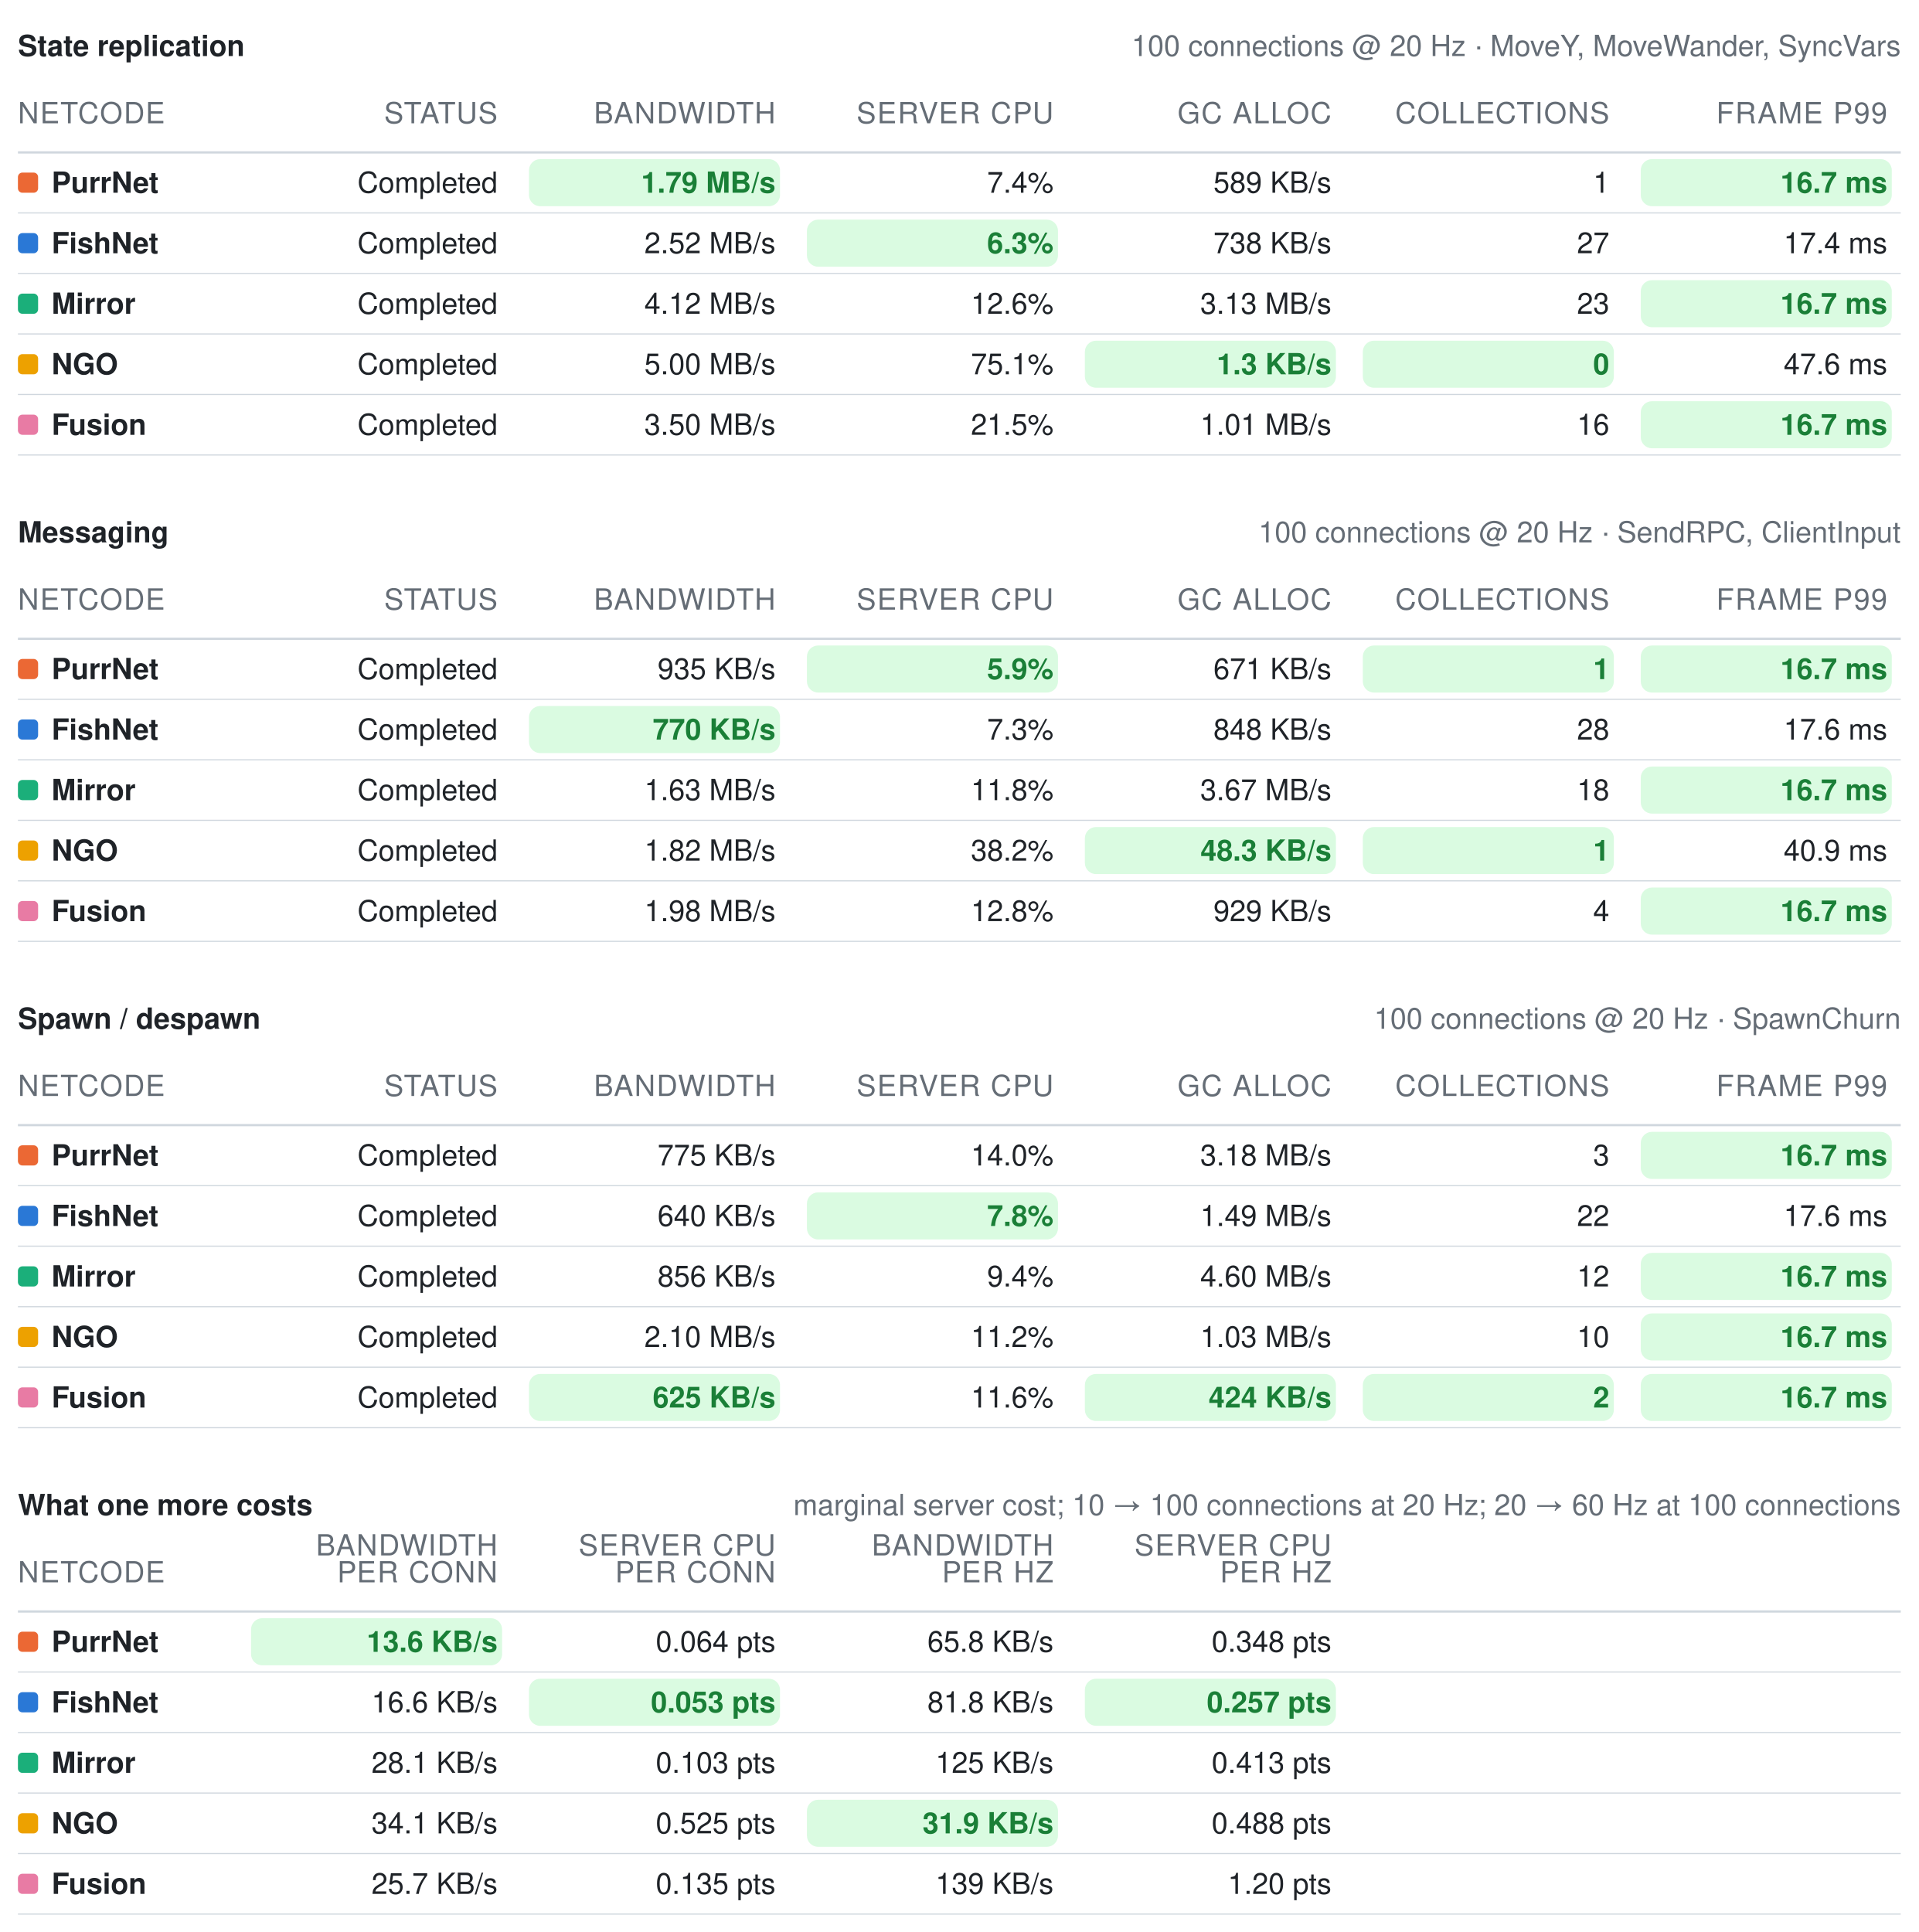
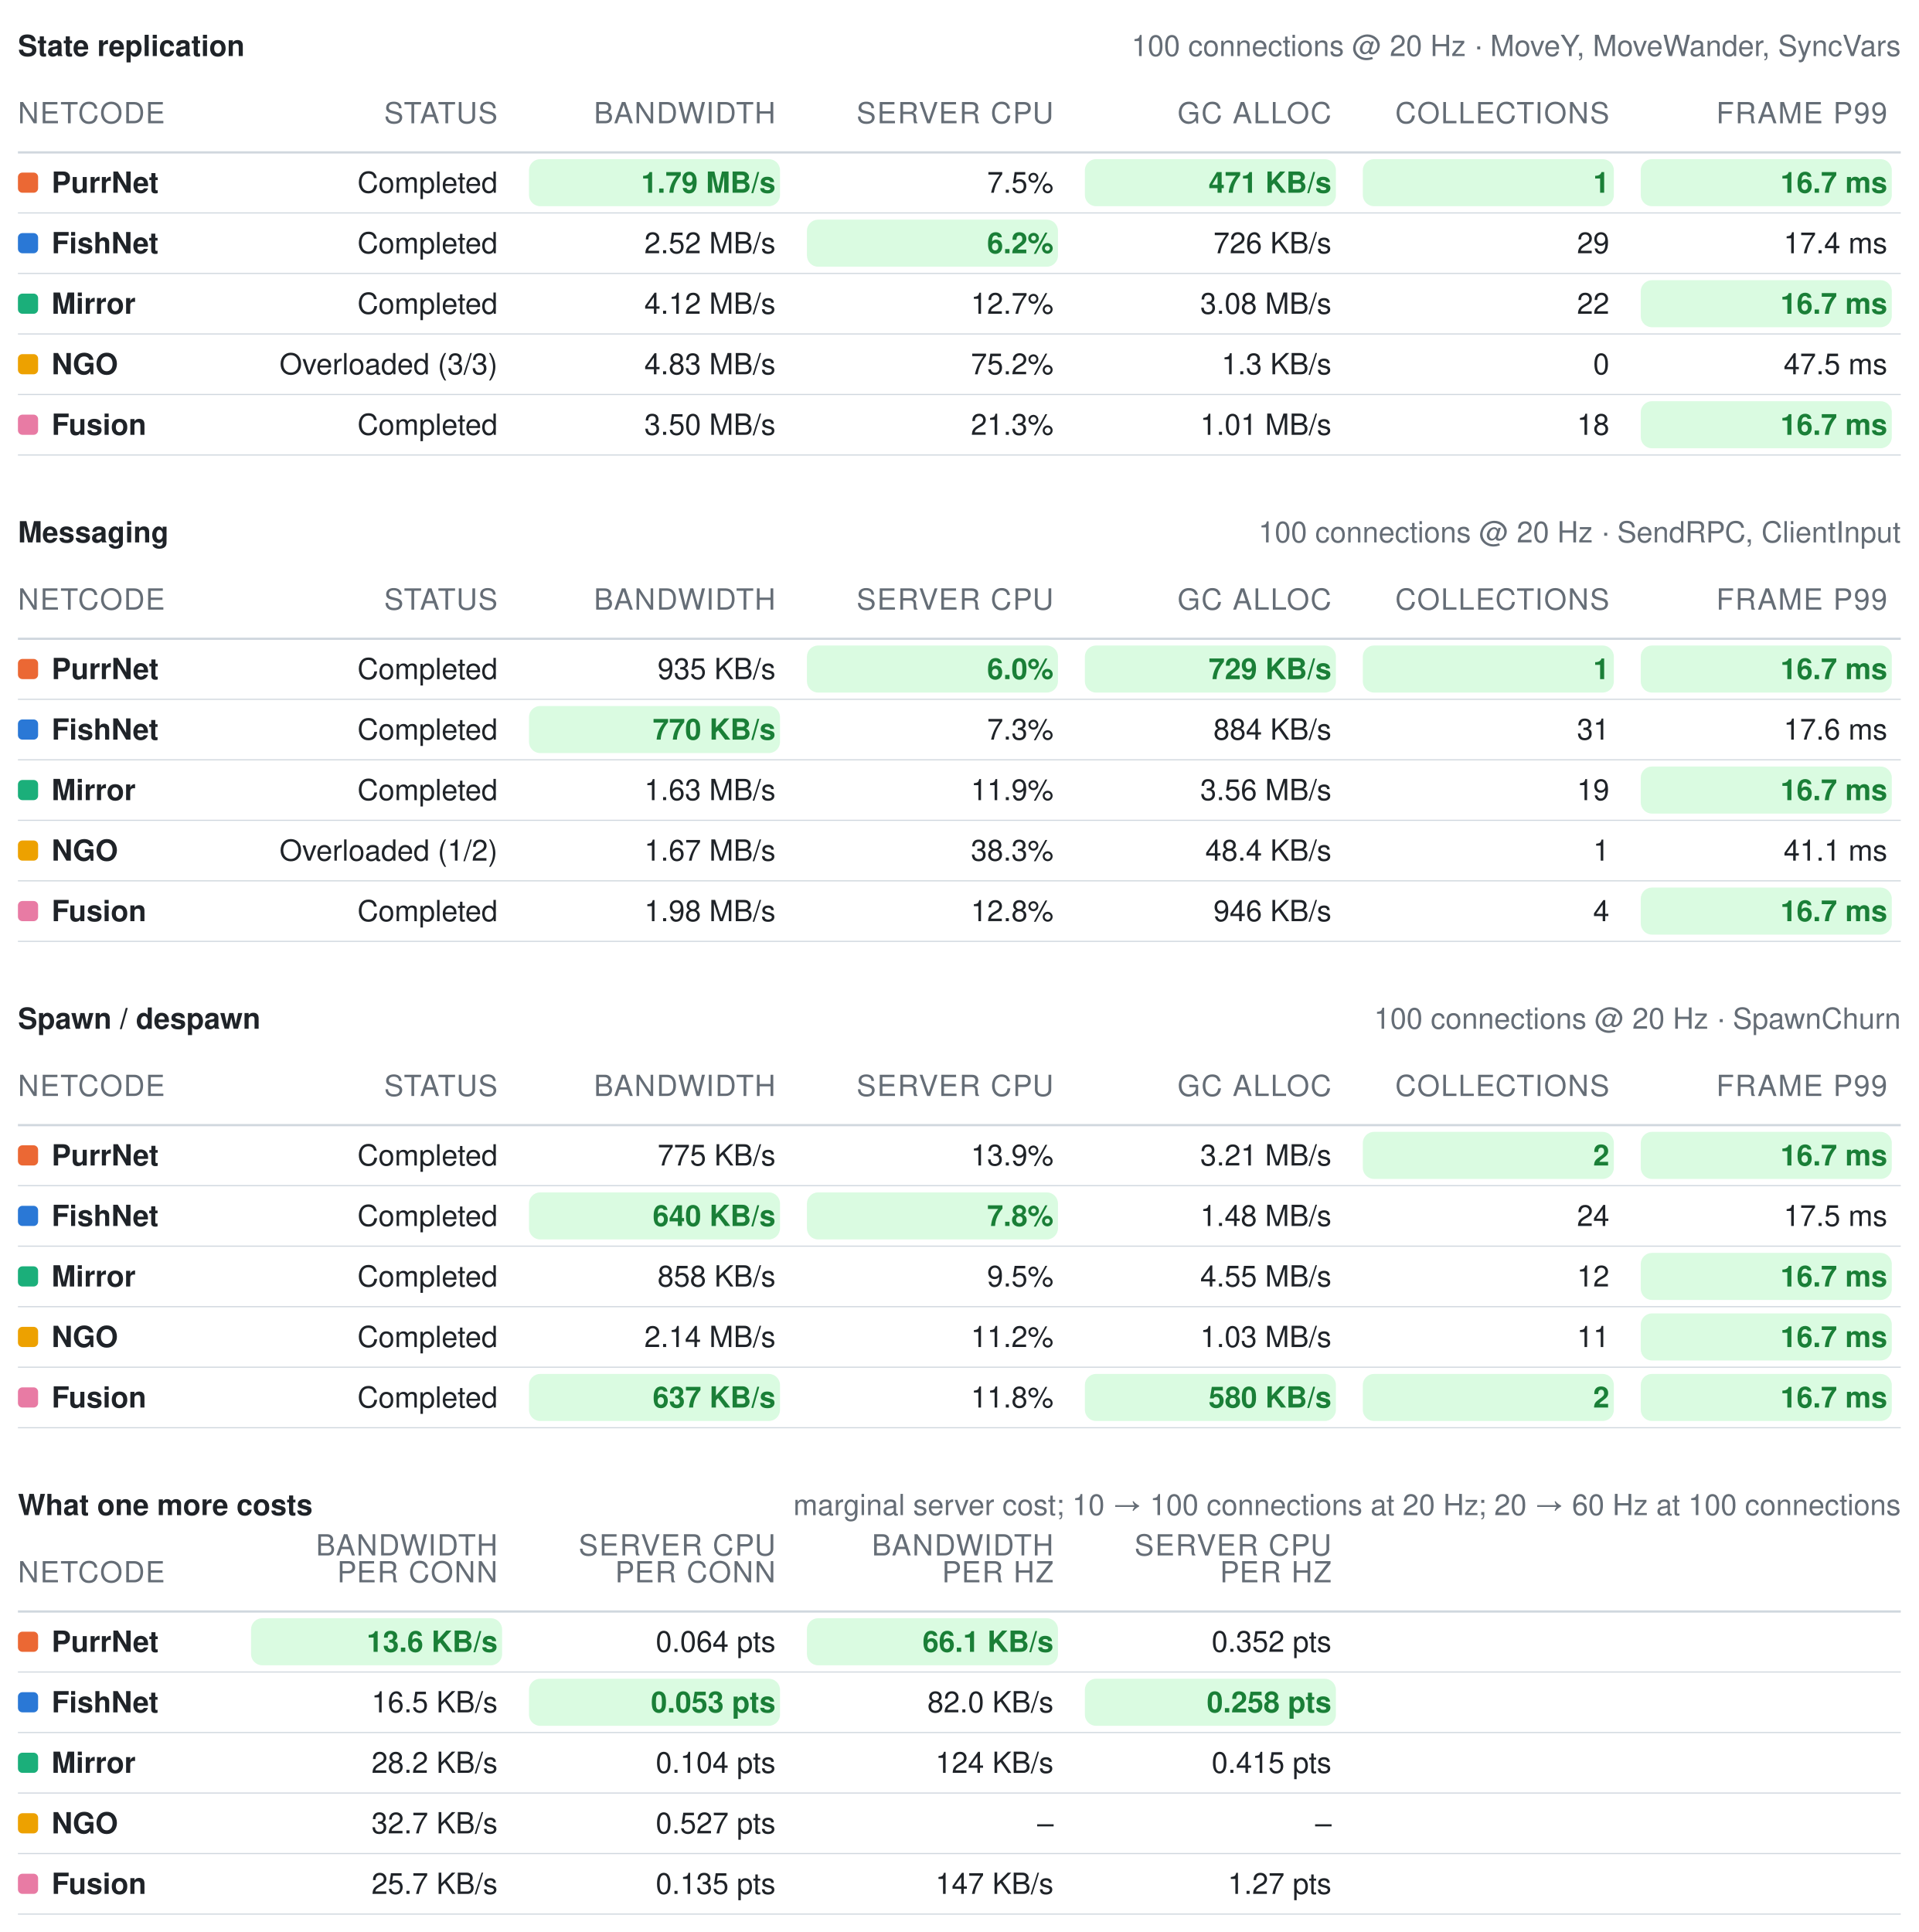
<svg xmlns="http://www.w3.org/2000/svg" width="856" height="862" viewBox="0 0 856 862" role="img" aria-label="Benchmark summary tables">
  <style>text{font-family:-apple-system, BlinkMacSystemFont, Segoe UI, Helvetica, Arial, sans-serif;font-size:13px;font-variant-numeric:tabular-nums}</style>
  <text x="8" y="25" font-weight="600" fill="#1f2328">State replication</text>
  <text x="848" y="25" text-anchor="end" fill="#656d76" font-size="12">100 connections @ 20 Hz · MoveY, MoveWander, SyncVars</text>
  <text x="8" y="55" fill="#656d76" font-size="11" letter-spacing="0.5">NETCODE</text>
  <text x="222" y="55" text-anchor="end" fill="#656d76" font-size="11" letter-spacing="0.5">STATUS</text>
  <text x="346" y="55" text-anchor="end" fill="#656d76" font-size="11" letter-spacing="0.5">BANDWIDTH</text>
  <text x="470" y="55" text-anchor="end" fill="#656d76" font-size="11" letter-spacing="0.5">SERVER CPU</text>
  <text x="594" y="55" text-anchor="end" fill="#656d76" font-size="11" letter-spacing="0.5">GC ALLOC</text>
  <text x="718" y="55" text-anchor="end" fill="#656d76" font-size="11" letter-spacing="0.5">COLLECTIONS</text>
  <text x="842" y="55" text-anchor="end" fill="#656d76" font-size="11" letter-spacing="0.5">FRAME P99</text>
  <line x1="8" y1="68" x2="848" y2="68" stroke="#d0d7de" stroke-width="1" />
  <rect x="8" y="77" width="9" height="9" rx="2" fill="#eb6834" />
  <text x="23" y="86" fill="#1f2328" font-weight="600">PurrNet</text>
  <text x="222" y="86" text-anchor="end" fill="#1f2328" font-weight="400">Completed</text>
  <rect x="236" y="71" width="112" height="21" rx="5" fill="#dafbe1" />
  <text x="346" y="86" text-anchor="end" fill="#1a7f37" font-weight="600">1.79 MB/s</text>
-   <text x="470" y="86" text-anchor="end" fill="#1f2328" font-weight="400">7.4%</text>
-   <text x="594" y="86" text-anchor="end" fill="#1f2328" font-weight="400">589 KB/s</text>
-   <text x="718" y="86" text-anchor="end" fill="#1f2328" font-weight="400">1</text>
+   <text x="470" y="86" text-anchor="end" fill="#1f2328" font-weight="400">7.5%</text>
+   <rect x="484" y="71" width="112" height="21" rx="5" fill="#dafbe1" />
+   <text x="594" y="86" text-anchor="end" fill="#1a7f37" font-weight="600">471 KB/s</text>
+   <rect x="608" y="71" width="112" height="21" rx="5" fill="#dafbe1" />
+   <text x="718" y="86" text-anchor="end" fill="#1a7f37" font-weight="600">1</text>
  <rect x="732" y="71" width="112" height="21" rx="5" fill="#dafbe1" />
  <text x="842" y="86" text-anchor="end" fill="#1a7f37" font-weight="600">16.7 ms</text>
  <line x1="8" y1="95" x2="848" y2="95" stroke="#d0d7de" stroke-width="0.5" />
  <rect x="8" y="104" width="9" height="9" rx="2" fill="#2a78d6" />
  <text x="23" y="113" fill="#1f2328" font-weight="600">FishNet</text>
  <text x="222" y="113" text-anchor="end" fill="#1f2328" font-weight="400">Completed</text>
  <text x="346" y="113" text-anchor="end" fill="#1f2328" font-weight="400">2.52 MB/s</text>
  <rect x="360" y="98" width="112" height="21" rx="5" fill="#dafbe1" />
-   <text x="470" y="113" text-anchor="end" fill="#1a7f37" font-weight="600">6.3%</text>
-   <text x="594" y="113" text-anchor="end" fill="#1f2328" font-weight="400">738 KB/s</text>
-   <text x="718" y="113" text-anchor="end" fill="#1f2328" font-weight="400">27</text>
+   <text x="470" y="113" text-anchor="end" fill="#1a7f37" font-weight="600">6.2%</text>
+   <text x="594" y="113" text-anchor="end" fill="#1f2328" font-weight="400">726 KB/s</text>
+   <text x="718" y="113" text-anchor="end" fill="#1f2328" font-weight="400">29</text>
  <text x="842" y="113" text-anchor="end" fill="#1f2328" font-weight="400">17.4 ms</text>
  <line x1="8" y1="122" x2="848" y2="122" stroke="#d0d7de" stroke-width="0.5" />
  <rect x="8" y="131" width="9" height="9" rx="2" fill="#1baf7a" />
  <text x="23" y="140" fill="#1f2328" font-weight="600">Mirror</text>
  <text x="222" y="140" text-anchor="end" fill="#1f2328" font-weight="400">Completed</text>
  <text x="346" y="140" text-anchor="end" fill="#1f2328" font-weight="400">4.12 MB/s</text>
-   <text x="470" y="140" text-anchor="end" fill="#1f2328" font-weight="400">12.6%</text>
-   <text x="594" y="140" text-anchor="end" fill="#1f2328" font-weight="400">3.13 MB/s</text>
-   <text x="718" y="140" text-anchor="end" fill="#1f2328" font-weight="400">23</text>
+   <text x="470" y="140" text-anchor="end" fill="#1f2328" font-weight="400">12.7%</text>
+   <text x="594" y="140" text-anchor="end" fill="#1f2328" font-weight="400">3.08 MB/s</text>
+   <text x="718" y="140" text-anchor="end" fill="#1f2328" font-weight="400">22</text>
  <rect x="732" y="125" width="112" height="21" rx="5" fill="#dafbe1" />
  <text x="842" y="140" text-anchor="end" fill="#1a7f37" font-weight="600">16.7 ms</text>
  <line x1="8" y1="149" x2="848" y2="149" stroke="#d0d7de" stroke-width="0.5" />
  <rect x="8" y="158" width="9" height="9" rx="2" fill="#eda100" />
  <text x="23" y="167" fill="#1f2328" font-weight="600">NGO</text>
-   <text x="222" y="167" text-anchor="end" fill="#1f2328" font-weight="400">Completed</text>
-   <text x="346" y="167" text-anchor="end" fill="#1f2328" font-weight="400">5.00 MB/s</text>
-   <text x="470" y="167" text-anchor="end" fill="#1f2328" font-weight="400">75.1%</text>
-   <rect x="484" y="152" width="112" height="21" rx="5" fill="#dafbe1" />
-   <text x="594" y="167" text-anchor="end" fill="#1a7f37" font-weight="600">1.3 KB/s</text>
-   <rect x="608" y="152" width="112" height="21" rx="5" fill="#dafbe1" />
-   <text x="718" y="167" text-anchor="end" fill="#1a7f37" font-weight="600">0</text>
-   <text x="842" y="167" text-anchor="end" fill="#1f2328" font-weight="400">47.6 ms</text>
+   <text x="222" y="167" text-anchor="end" fill="#1f2328" font-weight="400">Overloaded (3/3)</text>
+   <text x="346" y="167" text-anchor="end" fill="#1f2328" font-weight="400">4.83 MB/s</text>
+   <text x="470" y="167" text-anchor="end" fill="#1f2328" font-weight="400">75.2%</text>
+   <text x="594" y="167" text-anchor="end" fill="#1f2328" font-weight="400">1.3 KB/s</text>
+   <text x="718" y="167" text-anchor="end" fill="#1f2328" font-weight="400">0</text>
+   <text x="842" y="167" text-anchor="end" fill="#1f2328" font-weight="400">47.5 ms</text>
  <line x1="8" y1="176" x2="848" y2="176" stroke="#d0d7de" stroke-width="0.5" />
  <rect x="8" y="185" width="9" height="9" rx="2" fill="#e87ba4" />
  <text x="23" y="194" fill="#1f2328" font-weight="600">Fusion</text>
  <text x="222" y="194" text-anchor="end" fill="#1f2328" font-weight="400">Completed</text>
  <text x="346" y="194" text-anchor="end" fill="#1f2328" font-weight="400">3.50 MB/s</text>
-   <text x="470" y="194" text-anchor="end" fill="#1f2328" font-weight="400">21.5%</text>
+   <text x="470" y="194" text-anchor="end" fill="#1f2328" font-weight="400">21.3%</text>
  <text x="594" y="194" text-anchor="end" fill="#1f2328" font-weight="400">1.01 MB/s</text>
-   <text x="718" y="194" text-anchor="end" fill="#1f2328" font-weight="400">16</text>
+   <text x="718" y="194" text-anchor="end" fill="#1f2328" font-weight="400">18</text>
  <rect x="732" y="179" width="112" height="21" rx="5" fill="#dafbe1" />
  <text x="842" y="194" text-anchor="end" fill="#1a7f37" font-weight="600">16.7 ms</text>
  <line x1="8" y1="203" x2="848" y2="203" stroke="#d0d7de" stroke-width="0.5" />
  <text x="8" y="242" font-weight="600" fill="#1f2328">Messaging</text>
  <text x="848" y="242" text-anchor="end" fill="#656d76" font-size="12">100 connections @ 20 Hz · SendRPC, ClientInput</text>
  <text x="8" y="272" fill="#656d76" font-size="11" letter-spacing="0.5">NETCODE</text>
  <text x="222" y="272" text-anchor="end" fill="#656d76" font-size="11" letter-spacing="0.5">STATUS</text>
  <text x="346" y="272" text-anchor="end" fill="#656d76" font-size="11" letter-spacing="0.5">BANDWIDTH</text>
  <text x="470" y="272" text-anchor="end" fill="#656d76" font-size="11" letter-spacing="0.5">SERVER CPU</text>
  <text x="594" y="272" text-anchor="end" fill="#656d76" font-size="11" letter-spacing="0.5">GC ALLOC</text>
  <text x="718" y="272" text-anchor="end" fill="#656d76" font-size="11" letter-spacing="0.5">COLLECTIONS</text>
  <text x="842" y="272" text-anchor="end" fill="#656d76" font-size="11" letter-spacing="0.5">FRAME P99</text>
  <line x1="8" y1="285" x2="848" y2="285" stroke="#d0d7de" stroke-width="1" />
  <rect x="8" y="294" width="9" height="9" rx="2" fill="#eb6834" />
  <text x="23" y="303" fill="#1f2328" font-weight="600">PurrNet</text>
  <text x="222" y="303" text-anchor="end" fill="#1f2328" font-weight="400">Completed</text>
  <text x="346" y="303" text-anchor="end" fill="#1f2328" font-weight="400">935 KB/s</text>
  <rect x="360" y="288" width="112" height="21" rx="5" fill="#dafbe1" />
-   <text x="470" y="303" text-anchor="end" fill="#1a7f37" font-weight="600">5.9%</text>
-   <text x="594" y="303" text-anchor="end" fill="#1f2328" font-weight="400">671 KB/s</text>
+   <text x="470" y="303" text-anchor="end" fill="#1a7f37" font-weight="600">6.0%</text>
+   <rect x="484" y="288" width="112" height="21" rx="5" fill="#dafbe1" />
+   <text x="594" y="303" text-anchor="end" fill="#1a7f37" font-weight="600">729 KB/s</text>
  <rect x="608" y="288" width="112" height="21" rx="5" fill="#dafbe1" />
  <text x="718" y="303" text-anchor="end" fill="#1a7f37" font-weight="600">1</text>
  <rect x="732" y="288" width="112" height="21" rx="5" fill="#dafbe1" />
  <text x="842" y="303" text-anchor="end" fill="#1a7f37" font-weight="600">16.7 ms</text>
  <line x1="8" y1="312" x2="848" y2="312" stroke="#d0d7de" stroke-width="0.5" />
  <rect x="8" y="321" width="9" height="9" rx="2" fill="#2a78d6" />
  <text x="23" y="330" fill="#1f2328" font-weight="600">FishNet</text>
  <text x="222" y="330" text-anchor="end" fill="#1f2328" font-weight="400">Completed</text>
  <rect x="236" y="315" width="112" height="21" rx="5" fill="#dafbe1" />
  <text x="346" y="330" text-anchor="end" fill="#1a7f37" font-weight="600">770 KB/s</text>
  <text x="470" y="330" text-anchor="end" fill="#1f2328" font-weight="400">7.3%</text>
-   <text x="594" y="330" text-anchor="end" fill="#1f2328" font-weight="400">848 KB/s</text>
-   <text x="718" y="330" text-anchor="end" fill="#1f2328" font-weight="400">28</text>
+   <text x="594" y="330" text-anchor="end" fill="#1f2328" font-weight="400">884 KB/s</text>
+   <text x="718" y="330" text-anchor="end" fill="#1f2328" font-weight="400">31</text>
  <text x="842" y="330" text-anchor="end" fill="#1f2328" font-weight="400">17.6 ms</text>
  <line x1="8" y1="339" x2="848" y2="339" stroke="#d0d7de" stroke-width="0.5" />
  <rect x="8" y="348" width="9" height="9" rx="2" fill="#1baf7a" />
  <text x="23" y="357" fill="#1f2328" font-weight="600">Mirror</text>
  <text x="222" y="357" text-anchor="end" fill="#1f2328" font-weight="400">Completed</text>
  <text x="346" y="357" text-anchor="end" fill="#1f2328" font-weight="400">1.63 MB/s</text>
-   <text x="470" y="357" text-anchor="end" fill="#1f2328" font-weight="400">11.8%</text>
-   <text x="594" y="357" text-anchor="end" fill="#1f2328" font-weight="400">3.67 MB/s</text>
-   <text x="718" y="357" text-anchor="end" fill="#1f2328" font-weight="400">18</text>
+   <text x="470" y="357" text-anchor="end" fill="#1f2328" font-weight="400">11.9%</text>
+   <text x="594" y="357" text-anchor="end" fill="#1f2328" font-weight="400">3.56 MB/s</text>
+   <text x="718" y="357" text-anchor="end" fill="#1f2328" font-weight="400">19</text>
  <rect x="732" y="342" width="112" height="21" rx="5" fill="#dafbe1" />
  <text x="842" y="357" text-anchor="end" fill="#1a7f37" font-weight="600">16.7 ms</text>
  <line x1="8" y1="366" x2="848" y2="366" stroke="#d0d7de" stroke-width="0.5" />
  <rect x="8" y="375" width="9" height="9" rx="2" fill="#eda100" />
  <text x="23" y="384" fill="#1f2328" font-weight="600">NGO</text>
-   <text x="222" y="384" text-anchor="end" fill="#1f2328" font-weight="400">Completed</text>
-   <text x="346" y="384" text-anchor="end" fill="#1f2328" font-weight="400">1.82 MB/s</text>
-   <text x="470" y="384" text-anchor="end" fill="#1f2328" font-weight="400">38.2%</text>
-   <rect x="484" y="369" width="112" height="21" rx="5" fill="#dafbe1" />
-   <text x="594" y="384" text-anchor="end" fill="#1a7f37" font-weight="600">48.3 KB/s</text>
-   <rect x="608" y="369" width="112" height="21" rx="5" fill="#dafbe1" />
-   <text x="718" y="384" text-anchor="end" fill="#1a7f37" font-weight="600">1</text>
-   <text x="842" y="384" text-anchor="end" fill="#1f2328" font-weight="400">40.9 ms</text>
+   <text x="222" y="384" text-anchor="end" fill="#1f2328" font-weight="400">Overloaded (1/2)</text>
+   <text x="346" y="384" text-anchor="end" fill="#1f2328" font-weight="400">1.67 MB/s</text>
+   <text x="470" y="384" text-anchor="end" fill="#1f2328" font-weight="400">38.3%</text>
+   <text x="594" y="384" text-anchor="end" fill="#1f2328" font-weight="400">48.4 KB/s</text>
+   <text x="718" y="384" text-anchor="end" fill="#1f2328" font-weight="400">1</text>
+   <text x="842" y="384" text-anchor="end" fill="#1f2328" font-weight="400">41.1 ms</text>
  <line x1="8" y1="393" x2="848" y2="393" stroke="#d0d7de" stroke-width="0.5" />
  <rect x="8" y="402" width="9" height="9" rx="2" fill="#e87ba4" />
  <text x="23" y="411" fill="#1f2328" font-weight="600">Fusion</text>
  <text x="222" y="411" text-anchor="end" fill="#1f2328" font-weight="400">Completed</text>
  <text x="346" y="411" text-anchor="end" fill="#1f2328" font-weight="400">1.98 MB/s</text>
  <text x="470" y="411" text-anchor="end" fill="#1f2328" font-weight="400">12.8%</text>
-   <text x="594" y="411" text-anchor="end" fill="#1f2328" font-weight="400">929 KB/s</text>
+   <text x="594" y="411" text-anchor="end" fill="#1f2328" font-weight="400">946 KB/s</text>
  <text x="718" y="411" text-anchor="end" fill="#1f2328" font-weight="400">4</text>
  <rect x="732" y="396" width="112" height="21" rx="5" fill="#dafbe1" />
  <text x="842" y="411" text-anchor="end" fill="#1a7f37" font-weight="600">16.7 ms</text>
  <line x1="8" y1="420" x2="848" y2="420" stroke="#d0d7de" stroke-width="0.5" />
  <text x="8" y="459" font-weight="600" fill="#1f2328">Spawn / despawn</text>
  <text x="848" y="459" text-anchor="end" fill="#656d76" font-size="12">100 connections @ 20 Hz · SpawnChurn</text>
  <text x="8" y="489" fill="#656d76" font-size="11" letter-spacing="0.5">NETCODE</text>
  <text x="222" y="489" text-anchor="end" fill="#656d76" font-size="11" letter-spacing="0.5">STATUS</text>
  <text x="346" y="489" text-anchor="end" fill="#656d76" font-size="11" letter-spacing="0.5">BANDWIDTH</text>
  <text x="470" y="489" text-anchor="end" fill="#656d76" font-size="11" letter-spacing="0.5">SERVER CPU</text>
  <text x="594" y="489" text-anchor="end" fill="#656d76" font-size="11" letter-spacing="0.5">GC ALLOC</text>
  <text x="718" y="489" text-anchor="end" fill="#656d76" font-size="11" letter-spacing="0.5">COLLECTIONS</text>
  <text x="842" y="489" text-anchor="end" fill="#656d76" font-size="11" letter-spacing="0.5">FRAME P99</text>
  <line x1="8" y1="502" x2="848" y2="502" stroke="#d0d7de" stroke-width="1" />
  <rect x="8" y="511" width="9" height="9" rx="2" fill="#eb6834" />
  <text x="23" y="520" fill="#1f2328" font-weight="600">PurrNet</text>
  <text x="222" y="520" text-anchor="end" fill="#1f2328" font-weight="400">Completed</text>
  <text x="346" y="520" text-anchor="end" fill="#1f2328" font-weight="400">775 KB/s</text>
-   <text x="470" y="520" text-anchor="end" fill="#1f2328" font-weight="400">14.0%</text>
-   <text x="594" y="520" text-anchor="end" fill="#1f2328" font-weight="400">3.18 MB/s</text>
-   <text x="718" y="520" text-anchor="end" fill="#1f2328" font-weight="400">3</text>
+   <text x="470" y="520" text-anchor="end" fill="#1f2328" font-weight="400">13.9%</text>
+   <text x="594" y="520" text-anchor="end" fill="#1f2328" font-weight="400">3.21 MB/s</text>
+   <rect x="608" y="505" width="112" height="21" rx="5" fill="#dafbe1" />
+   <text x="718" y="520" text-anchor="end" fill="#1a7f37" font-weight="600">2</text>
  <rect x="732" y="505" width="112" height="21" rx="5" fill="#dafbe1" />
  <text x="842" y="520" text-anchor="end" fill="#1a7f37" font-weight="600">16.7 ms</text>
  <line x1="8" y1="529" x2="848" y2="529" stroke="#d0d7de" stroke-width="0.5" />
  <rect x="8" y="538" width="9" height="9" rx="2" fill="#2a78d6" />
  <text x="23" y="547" fill="#1f2328" font-weight="600">FishNet</text>
  <text x="222" y="547" text-anchor="end" fill="#1f2328" font-weight="400">Completed</text>
-   <text x="346" y="547" text-anchor="end" fill="#1f2328" font-weight="400">640 KB/s</text>
+   <rect x="236" y="532" width="112" height="21" rx="5" fill="#dafbe1" />
+   <text x="346" y="547" text-anchor="end" fill="#1a7f37" font-weight="600">640 KB/s</text>
  <rect x="360" y="532" width="112" height="21" rx="5" fill="#dafbe1" />
  <text x="470" y="547" text-anchor="end" fill="#1a7f37" font-weight="600">7.8%</text>
-   <text x="594" y="547" text-anchor="end" fill="#1f2328" font-weight="400">1.49 MB/s</text>
-   <text x="718" y="547" text-anchor="end" fill="#1f2328" font-weight="400">22</text>
-   <text x="842" y="547" text-anchor="end" fill="#1f2328" font-weight="400">17.6 ms</text>
+   <text x="594" y="547" text-anchor="end" fill="#1f2328" font-weight="400">1.48 MB/s</text>
+   <text x="718" y="547" text-anchor="end" fill="#1f2328" font-weight="400">24</text>
+   <text x="842" y="547" text-anchor="end" fill="#1f2328" font-weight="400">17.5 ms</text>
  <line x1="8" y1="556" x2="848" y2="556" stroke="#d0d7de" stroke-width="0.5" />
  <rect x="8" y="565" width="9" height="9" rx="2" fill="#1baf7a" />
  <text x="23" y="574" fill="#1f2328" font-weight="600">Mirror</text>
  <text x="222" y="574" text-anchor="end" fill="#1f2328" font-weight="400">Completed</text>
-   <text x="346" y="574" text-anchor="end" fill="#1f2328" font-weight="400">856 KB/s</text>
-   <text x="470" y="574" text-anchor="end" fill="#1f2328" font-weight="400">9.4%</text>
-   <text x="594" y="574" text-anchor="end" fill="#1f2328" font-weight="400">4.60 MB/s</text>
+   <text x="346" y="574" text-anchor="end" fill="#1f2328" font-weight="400">858 KB/s</text>
+   <text x="470" y="574" text-anchor="end" fill="#1f2328" font-weight="400">9.5%</text>
+   <text x="594" y="574" text-anchor="end" fill="#1f2328" font-weight="400">4.55 MB/s</text>
  <text x="718" y="574" text-anchor="end" fill="#1f2328" font-weight="400">12</text>
  <rect x="732" y="559" width="112" height="21" rx="5" fill="#dafbe1" />
  <text x="842" y="574" text-anchor="end" fill="#1a7f37" font-weight="600">16.7 ms</text>
  <line x1="8" y1="583" x2="848" y2="583" stroke="#d0d7de" stroke-width="0.5" />
  <rect x="8" y="592" width="9" height="9" rx="2" fill="#eda100" />
  <text x="23" y="601" fill="#1f2328" font-weight="600">NGO</text>
  <text x="222" y="601" text-anchor="end" fill="#1f2328" font-weight="400">Completed</text>
-   <text x="346" y="601" text-anchor="end" fill="#1f2328" font-weight="400">2.10 MB/s</text>
+   <text x="346" y="601" text-anchor="end" fill="#1f2328" font-weight="400">2.14 MB/s</text>
  <text x="470" y="601" text-anchor="end" fill="#1f2328" font-weight="400">11.2%</text>
  <text x="594" y="601" text-anchor="end" fill="#1f2328" font-weight="400">1.03 MB/s</text>
-   <text x="718" y="601" text-anchor="end" fill="#1f2328" font-weight="400">10</text>
+   <text x="718" y="601" text-anchor="end" fill="#1f2328" font-weight="400">11</text>
  <rect x="732" y="586" width="112" height="21" rx="5" fill="#dafbe1" />
  <text x="842" y="601" text-anchor="end" fill="#1a7f37" font-weight="600">16.7 ms</text>
  <line x1="8" y1="610" x2="848" y2="610" stroke="#d0d7de" stroke-width="0.5" />
  <rect x="8" y="619" width="9" height="9" rx="2" fill="#e87ba4" />
  <text x="23" y="628" fill="#1f2328" font-weight="600">Fusion</text>
  <text x="222" y="628" text-anchor="end" fill="#1f2328" font-weight="400">Completed</text>
  <rect x="236" y="613" width="112" height="21" rx="5" fill="#dafbe1" />
-   <text x="346" y="628" text-anchor="end" fill="#1a7f37" font-weight="600">625 KB/s</text>
-   <text x="470" y="628" text-anchor="end" fill="#1f2328" font-weight="400">11.6%</text>
+   <text x="346" y="628" text-anchor="end" fill="#1a7f37" font-weight="600">637 KB/s</text>
+   <text x="470" y="628" text-anchor="end" fill="#1f2328" font-weight="400">11.8%</text>
  <rect x="484" y="613" width="112" height="21" rx="5" fill="#dafbe1" />
-   <text x="594" y="628" text-anchor="end" fill="#1a7f37" font-weight="600">424 KB/s</text>
+   <text x="594" y="628" text-anchor="end" fill="#1a7f37" font-weight="600">580 KB/s</text>
  <rect x="608" y="613" width="112" height="21" rx="5" fill="#dafbe1" />
  <text x="718" y="628" text-anchor="end" fill="#1a7f37" font-weight="600">2</text>
  <rect x="732" y="613" width="112" height="21" rx="5" fill="#dafbe1" />
  <text x="842" y="628" text-anchor="end" fill="#1a7f37" font-weight="600">16.7 ms</text>
  <line x1="8" y1="637" x2="848" y2="637" stroke="#d0d7de" stroke-width="0.5" />
  <text x="8" y="676" font-weight="600" fill="#1f2328">What one more costs</text>
  <text x="848" y="676" text-anchor="end" fill="#656d76" font-size="12">marginal server cost; 10 → 100 connections at 20 Hz; 20 → 60 Hz at 100 connections</text>
  <text x="8" y="706" fill="#656d76" font-size="11" letter-spacing="0.5">NETCODE</text>
  <text x="222" y="694" text-anchor="end" fill="#656d76" font-size="11" letter-spacing="0.5">BANDWIDTH</text>
  <text x="222" y="706" text-anchor="end" fill="#656d76" font-size="11" letter-spacing="0.5">PER CONN</text>
  <text x="346" y="694" text-anchor="end" fill="#656d76" font-size="11" letter-spacing="0.5">SERVER CPU</text>
  <text x="346" y="706" text-anchor="end" fill="#656d76" font-size="11" letter-spacing="0.5">PER CONN</text>
  <text x="470" y="694" text-anchor="end" fill="#656d76" font-size="11" letter-spacing="0.5">BANDWIDTH</text>
  <text x="470" y="706" text-anchor="end" fill="#656d76" font-size="11" letter-spacing="0.5">PER HZ</text>
  <text x="594" y="694" text-anchor="end" fill="#656d76" font-size="11" letter-spacing="0.5">SERVER CPU</text>
  <text x="594" y="706" text-anchor="end" fill="#656d76" font-size="11" letter-spacing="0.5">PER HZ</text>
  <line x1="8" y1="719" x2="848" y2="719" stroke="#d0d7de" stroke-width="1" />
  <rect x="8" y="728" width="9" height="9" rx="2" fill="#eb6834" />
  <text x="23" y="737" fill="#1f2328" font-weight="600">PurrNet</text>
  <rect x="112" y="722" width="112" height="21" rx="5" fill="#dafbe1" />
  <text x="222" y="737" text-anchor="end" fill="#1a7f37" font-weight="600">13.6 KB/s</text>
  <text x="346" y="737" text-anchor="end" fill="#1f2328" font-weight="400">0.064 pts</text>
-   <text x="470" y="737" text-anchor="end" fill="#1f2328" font-weight="400">65.8 KB/s</text>
-   <text x="594" y="737" text-anchor="end" fill="#1f2328" font-weight="400">0.348 pts</text>
+   <rect x="360" y="722" width="112" height="21" rx="5" fill="#dafbe1" />
+   <text x="470" y="737" text-anchor="end" fill="#1a7f37" font-weight="600">66.1 KB/s</text>
+   <text x="594" y="737" text-anchor="end" fill="#1f2328" font-weight="400">0.352 pts</text>
  <line x1="8" y1="746" x2="848" y2="746" stroke="#d0d7de" stroke-width="0.5" />
  <rect x="8" y="755" width="9" height="9" rx="2" fill="#2a78d6" />
  <text x="23" y="764" fill="#1f2328" font-weight="600">FishNet</text>
-   <text x="222" y="764" text-anchor="end" fill="#1f2328" font-weight="400">16.6 KB/s</text>
+   <text x="222" y="764" text-anchor="end" fill="#1f2328" font-weight="400">16.5 KB/s</text>
  <rect x="236" y="749" width="112" height="21" rx="5" fill="#dafbe1" />
  <text x="346" y="764" text-anchor="end" fill="#1a7f37" font-weight="600">0.053 pts</text>
-   <text x="470" y="764" text-anchor="end" fill="#1f2328" font-weight="400">81.8 KB/s</text>
+   <text x="470" y="764" text-anchor="end" fill="#1f2328" font-weight="400">82.0 KB/s</text>
  <rect x="484" y="749" width="112" height="21" rx="5" fill="#dafbe1" />
-   <text x="594" y="764" text-anchor="end" fill="#1a7f37" font-weight="600">0.257 pts</text>
+   <text x="594" y="764" text-anchor="end" fill="#1a7f37" font-weight="600">0.258 pts</text>
  <line x1="8" y1="773" x2="848" y2="773" stroke="#d0d7de" stroke-width="0.5" />
  <rect x="8" y="782" width="9" height="9" rx="2" fill="#1baf7a" />
  <text x="23" y="791" fill="#1f2328" font-weight="600">Mirror</text>
-   <text x="222" y="791" text-anchor="end" fill="#1f2328" font-weight="400">28.1 KB/s</text>
-   <text x="346" y="791" text-anchor="end" fill="#1f2328" font-weight="400">0.103 pts</text>
-   <text x="470" y="791" text-anchor="end" fill="#1f2328" font-weight="400">125 KB/s</text>
-   <text x="594" y="791" text-anchor="end" fill="#1f2328" font-weight="400">0.413 pts</text>
+   <text x="222" y="791" text-anchor="end" fill="#1f2328" font-weight="400">28.2 KB/s</text>
+   <text x="346" y="791" text-anchor="end" fill="#1f2328" font-weight="400">0.104 pts</text>
+   <text x="470" y="791" text-anchor="end" fill="#1f2328" font-weight="400">124 KB/s</text>
+   <text x="594" y="791" text-anchor="end" fill="#1f2328" font-weight="400">0.415 pts</text>
  <line x1="8" y1="800" x2="848" y2="800" stroke="#d0d7de" stroke-width="0.5" />
  <rect x="8" y="809" width="9" height="9" rx="2" fill="#eda100" />
  <text x="23" y="818" fill="#1f2328" font-weight="600">NGO</text>
-   <text x="222" y="818" text-anchor="end" fill="#1f2328" font-weight="400">34.1 KB/s</text>
-   <text x="346" y="818" text-anchor="end" fill="#1f2328" font-weight="400">0.525 pts</text>
-   <rect x="360" y="803" width="112" height="21" rx="5" fill="#dafbe1" />
-   <text x="470" y="818" text-anchor="end" fill="#1a7f37" font-weight="600">31.9 KB/s</text>
-   <text x="594" y="818" text-anchor="end" fill="#1f2328" font-weight="400">0.488 pts</text>
+   <text x="222" y="818" text-anchor="end" fill="#1f2328" font-weight="400">32.7 KB/s</text>
+   <text x="346" y="818" text-anchor="end" fill="#1f2328" font-weight="400">0.527 pts</text>
+   <text x="470" y="818" text-anchor="end" fill="#1f2328" font-weight="400">–</text>
+   <text x="594" y="818" text-anchor="end" fill="#1f2328" font-weight="400">–</text>
  <line x1="8" y1="827" x2="848" y2="827" stroke="#d0d7de" stroke-width="0.5" />
  <rect x="8" y="836" width="9" height="9" rx="2" fill="#e87ba4" />
  <text x="23" y="845" fill="#1f2328" font-weight="600">Fusion</text>
  <text x="222" y="845" text-anchor="end" fill="#1f2328" font-weight="400">25.7 KB/s</text>
  <text x="346" y="845" text-anchor="end" fill="#1f2328" font-weight="400">0.135 pts</text>
-   <text x="470" y="845" text-anchor="end" fill="#1f2328" font-weight="400">139 KB/s</text>
-   <text x="594" y="845" text-anchor="end" fill="#1f2328" font-weight="400">1.20 pts</text>
+   <text x="470" y="845" text-anchor="end" fill="#1f2328" font-weight="400">147 KB/s</text>
+   <text x="594" y="845" text-anchor="end" fill="#1f2328" font-weight="400">1.27 pts</text>
  <line x1="8" y1="854" x2="848" y2="854" stroke="#d0d7de" stroke-width="0.5" />
</svg>
